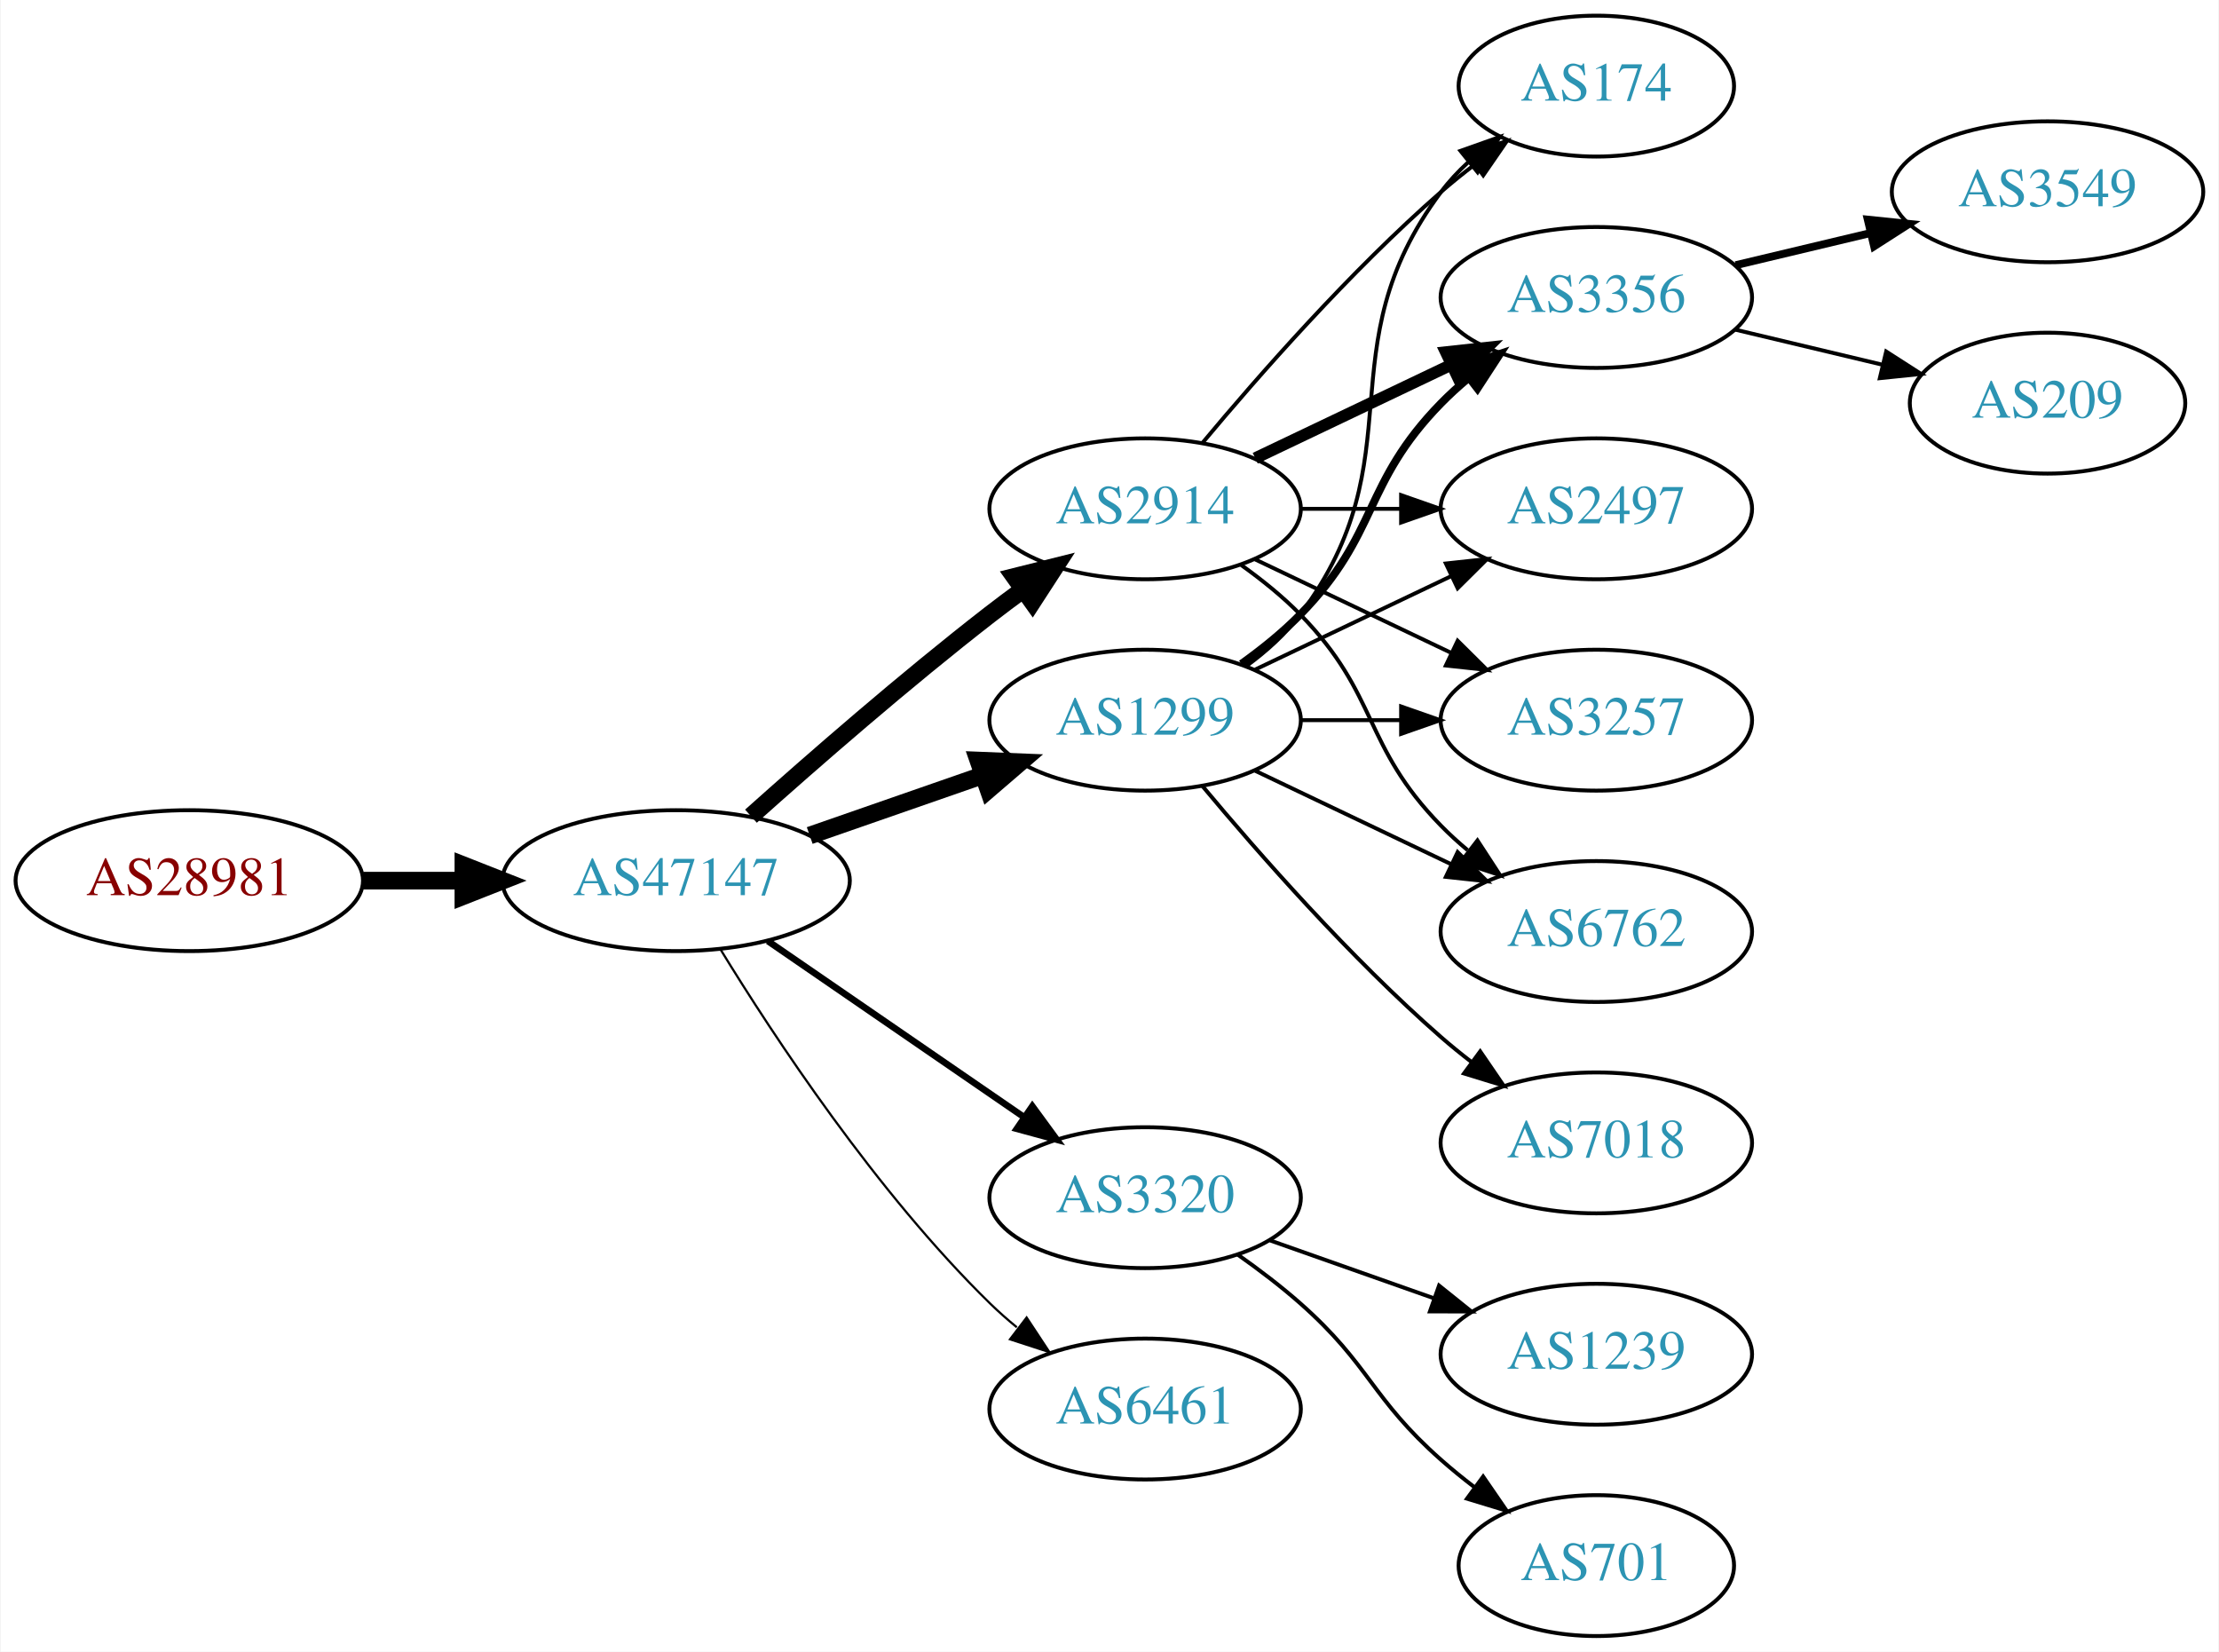
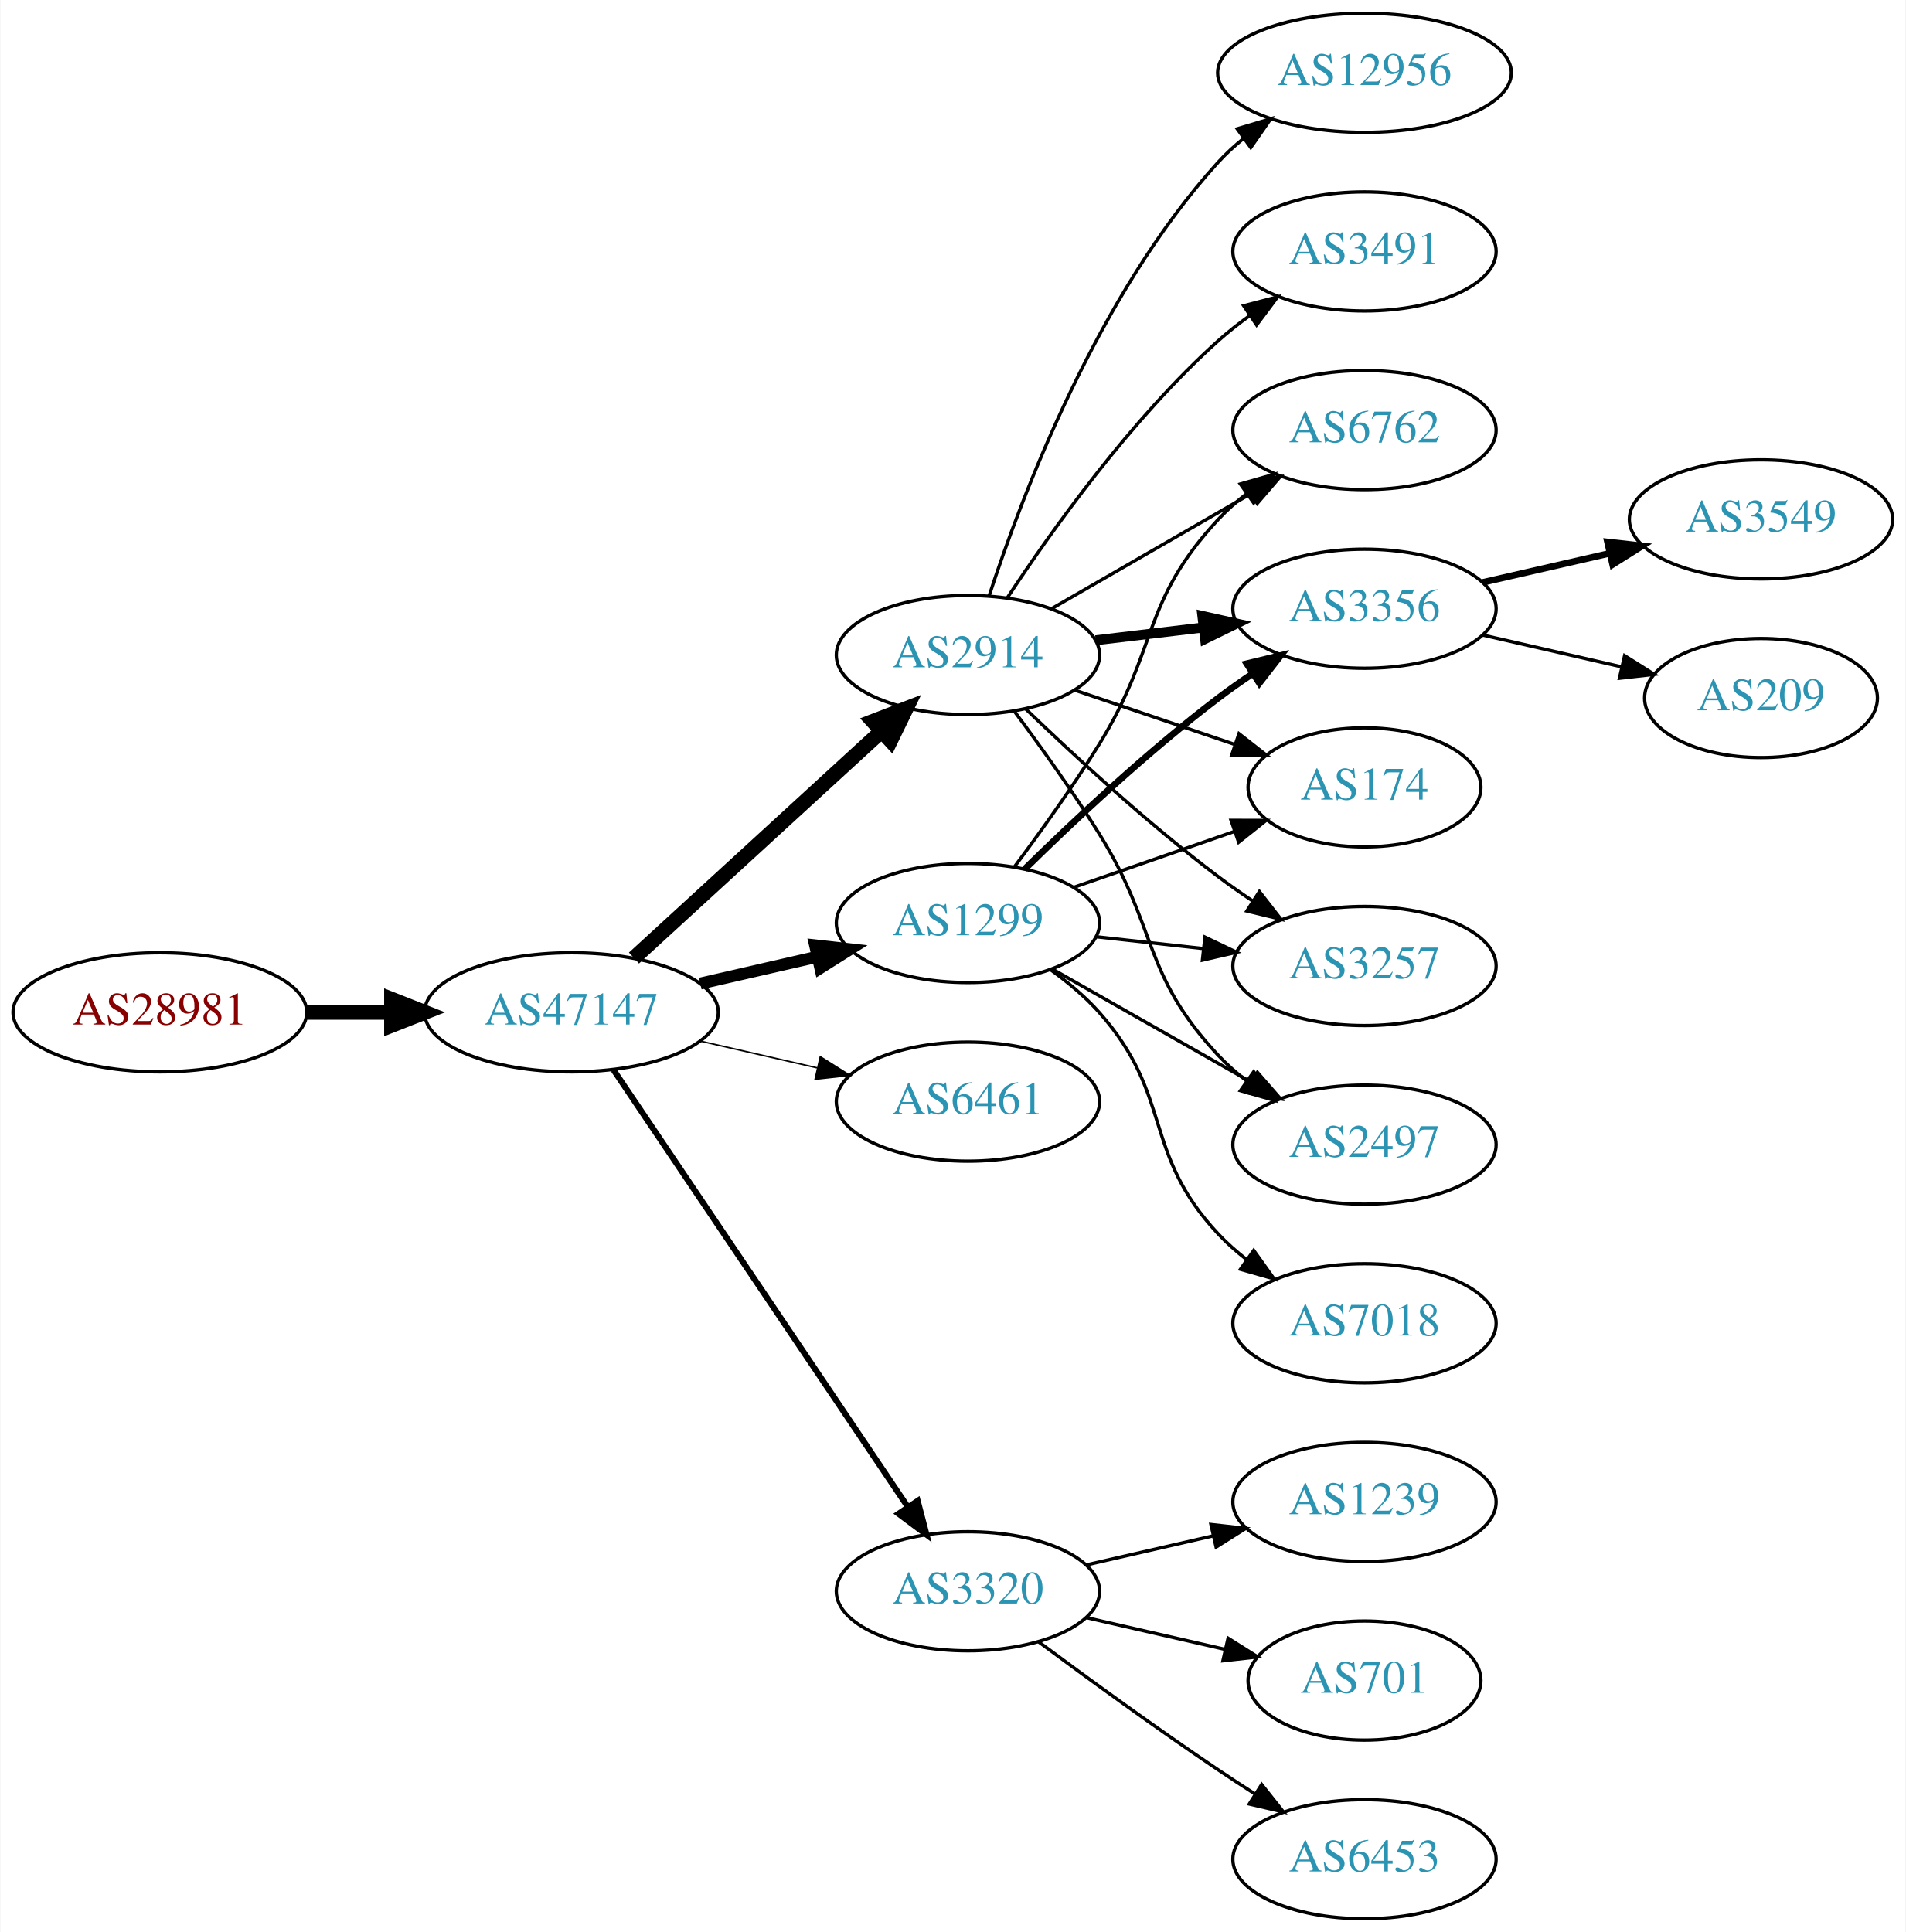
- <svg xmlns="http://www.w3.org/2000/svg" xmlns:xlink="http://www.w3.org/1999/xlink" width="567pt" height="422pt" viewBox="0.00 0.00 566.66 422.00">
-   <g id="graph0" class="graph" transform="scale(1 1) rotate(0) translate(4 418)">
-     <polygon fill="white" stroke="none" points="-4,4 -4,-418 562.663,-418 562.663,4 -4,4" />
+ <svg xmlns="http://www.w3.org/2000/svg" xmlns:xlink="http://www.w3.org/1999/xlink" width="576pt" height="584pt" viewBox="0.00 0.00 575.76 584.00">
+   <g id="graph0" class="graph" transform="scale(1 1) rotate(0) translate(4 580)">
+     <polygon fill="white" stroke="none" points="-4,4 -4,-580 571.762,-580 571.762,4 -4,4" />
    <g id="node1" class="node">
      <g id="a_node1">
        <a xlink:href="/asn/28981" xlink:title="AS28981 ~ Styria Media IT [AT]">
-           <ellipse fill="#ffffff" stroke="black" cx="44.196" cy="-193" rx="44.393" ry="18" />
-           <text text-anchor="middle" x="44.196" y="-189.3" font-family="Times,serif" font-size="14.00" fill="#880000">AS28981</text>
+           <ellipse fill="#ffffff" stroke="black" cx="44.196" cy="-274" rx="44.393" ry="18" />
+           <text text-anchor="middle" x="44.196" y="-270.3" font-family="Times,serif" font-size="14.00" fill="#880000">AS28981</text>
        </a>
      </g>
    </g>
    <g id="node2" class="node">
      <g id="a_node2">
        <a xlink:href="/asn/47147" xlink:title="AS47147 ~ ANEXIA Internetdienstleistungs GmbH [AT]">
-           <ellipse fill="#ffffff" stroke="black" cx="168.588" cy="-193" rx="44.393" ry="18" />
-           <text text-anchor="middle" x="168.588" y="-189.3" font-family="Times,serif" font-size="14.00" fill="#2c94b3">AS47147</text>
+           <ellipse fill="#ffffff" stroke="black" cx="168.588" cy="-274" rx="44.393" ry="18" />
+           <text text-anchor="middle" x="168.588" y="-270.3" font-family="Times,serif" font-size="14.00" fill="#2c94b3">AS47147</text>
        </a>
      </g>
    </g>
    <g id="edge1" class="edge">
-       <path fill="none" stroke="black" stroke-width="4.5" d="M88.692,-193C96.898,-193 105.569,-193 114.041,-193" />
-       <polygon fill="black" stroke="black" stroke-width="4.5" points="114.233,-196.938 124.233,-193 114.233,-189.063 114.233,-196.938" />
+       <path fill="none" stroke="black" stroke-width="4.5" d="M88.692,-274C96.898,-274 105.569,-274 114.041,-274" />
+       <polygon fill="black" stroke="black" stroke-width="4.5" points="114.233,-277.938 124.233,-274 114.233,-270.063 114.233,-277.938" />
    </g>
    <g id="node3" class="node">
      <g id="a_node3">
        <a xlink:href="/asn/1299" xlink:title="AS1299 ~ Telia Carrier [EU]">
-           <ellipse fill="#ffffff" stroke="black" cx="288.431" cy="-234" rx="39.794" ry="18" />
-           <text text-anchor="middle" x="288.431" y="-230.3" font-family="Times,serif" font-size="14.00" fill="#2c94b3">AS1299</text>
+           <ellipse fill="#ffffff" stroke="black" cx="288.431" cy="-301" rx="39.794" ry="18" />
+           <text text-anchor="middle" x="288.431" y="-297.3" font-family="Times,serif" font-size="14.00" fill="#2c94b3">AS1299</text>
        </a>
      </g>
    </g>
    <g id="edge2" class="edge">
-       <path fill="none" stroke="black" stroke-width="4.5" d="M202.728,-204.53C216.445,-209.302 232.484,-214.883 246.894,-219.896" />
-       <polygon fill="black" stroke="black" stroke-width="4.5" points="245.822,-223.692 256.56,-223.26 248.41,-216.255 245.822,-223.692" />
+       <path fill="none" stroke="black" stroke-width="3.6" d="M207.523,-282.692C218.764,-285.267 231.176,-288.111 242.799,-290.774" />
+       <polygon fill="black" stroke="black" stroke-width="3.6" points="242.232,-294.235 252.761,-293.057 243.795,-287.412 242.232,-294.235" />
    </g>
    <g id="node4" class="node">
      <g id="a_node4">
        <a xlink:href="/asn/2914" xlink:title="AS2914 ~ NTT America, Inc. [US]">
-           <ellipse fill="#ffffff" stroke="black" cx="288.431" cy="-288" rx="39.794" ry="18" />
-           <text text-anchor="middle" x="288.431" y="-284.3" font-family="Times,serif" font-size="14.00" fill="#2c94b3">AS2914</text>
+           <ellipse fill="#ffffff" stroke="black" cx="288.431" cy="-382" rx="39.794" ry="18" />
+           <text text-anchor="middle" x="288.431" y="-378.3" font-family="Times,serif" font-size="14.00" fill="#2c94b3">AS2914</text>
        </a>
      </g>
    </g>
    <g id="edge3" class="edge">
-       <path fill="none" stroke="black" stroke-width="4.5" d="M187.715,-209.471C203.493,-223.585 227.161,-244.23 248.784,-261 251.519,-263.121 254.404,-265.278 257.316,-267.401" />
-       <polygon fill="black" stroke="black" stroke-width="4.5" points="255.063,-270.63 265.49,-273.236 259.639,-264.221 255.063,-270.63" />
+       <path fill="none" stroke="black" stroke-width="4.5" d="M187.486,-290.403C207.414,-308.667 239.772,-338.322 262.249,-358.921" />
+       <polygon fill="black" stroke="black" stroke-width="4.5" points="259.718,-361.943 269.751,-365.797 265.039,-356.137 259.718,-361.943" />
    </g>
    <g id="node5" class="node">
      <g id="a_node5">
-         <a xlink:href="/asn/3320" xlink:title="AS3320 ~ DTAG [DE]">
-           <ellipse fill="#ffffff" stroke="black" cx="288.431" cy="-112" rx="39.794" ry="18" />
-           <text text-anchor="middle" x="288.431" y="-108.3" font-family="Times,serif" font-size="14.00" fill="#2c94b3">AS3320</text>
+         <a xlink:href="/asn/6461" xlink:title="AS6461 ~ Zayo Bandwidth [US]">
+           <ellipse fill="#ffffff" stroke="black" cx="288.431" cy="-247" rx="39.794" ry="18" />
+           <text text-anchor="middle" x="288.431" y="-243.3" font-family="Times,serif" font-size="14.00" fill="#2c94b3">AS6461</text>
        </a>
      </g>
    </g>
    <g id="edge4" class="edge">
-       <path fill="none" stroke="black" stroke-width="1.688" d="M192.031,-177.574C210.612,-164.802 237.173,-146.545 257.553,-132.537" />
-       <polygon fill="black" stroke="black" stroke-width="1.688" points="259.609,-135.371 265.867,-126.822 255.643,-129.602 259.609,-135.371" />
+       <path fill="none" stroke="black" stroke-width="0.45" d="M207.523,-265.308C218.764,-262.733 231.176,-259.889 242.799,-257.226" />
+       <polygon fill="black" stroke="black" stroke-width="0.45" points="243.795,-260.588 252.761,-254.943 242.232,-253.765 243.795,-260.588" />
    </g>
    <g id="node6" class="node">
      <g id="a_node6">
-         <a xlink:href="/asn/6461" xlink:title="AS6461 ~ Zayo Bandwidth [US]">
-           <ellipse fill="#ffffff" stroke="black" cx="288.431" cy="-58" rx="39.794" ry="18" />
-           <text text-anchor="middle" x="288.431" y="-54.3" font-family="Times,serif" font-size="14.00" fill="#2c94b3">AS6461</text>
+         <a xlink:href="/asn/3320" xlink:title="AS3320 ~ DTAG [DE]">
+           <ellipse fill="#ffffff" stroke="black" cx="288.431" cy="-99" rx="39.794" ry="18" />
+           <text text-anchor="middle" x="288.431" y="-95.3" font-family="Times,serif" font-size="14.00" fill="#2c94b3">AS3320</text>
        </a>
      </g>
    </g>
    <g id="edge5" class="edge">
-       <path fill="none" stroke="black" stroke-width="0.562" d="M179.854,-175.56C193.662,-153.009 219.851,-113.278 248.784,-85 250.924,-82.908 253.242,-80.863 255.642,-78.894" />
-       <polygon fill="black" stroke="black" stroke-width="0.562" points="258.152,-81.382 263.983,-72.536 253.908,-75.815 258.152,-81.382" />
+       <path fill="none" stroke="black" stroke-width="1.8" d="M181.318,-256.581C202.195,-225.578 245.883,-160.699 270.187,-124.608" />
+       <polygon fill="black" stroke="black" stroke-width="1.8" points="273.24,-126.341 275.922,-116.091 267.433,-122.431 273.24,-126.341" />
    </g>
    <g id="node7" class="node">
      <g id="a_node7">
-         <a xlink:href="/asn/174" xlink:title="AS174 ~ Cogent Communications [US]">
-           <ellipse fill="#ffffff" stroke="black" cx="403.724" cy="-396" rx="35.194" ry="18" />
-           <text text-anchor="middle" x="403.724" y="-392.3" font-family="Times,serif" font-size="14.00" fill="#2c94b3">AS174</text>
-         </a>
-       </g>
-     </g>
-     <g id="edge6" class="edge">
-       <path fill="none" stroke="black" d="M314.362,-247.882C319.438,-251.611 324.356,-256.016 328.077,-261 358.349,-301.542 333.806,-328.458 364.077,-369 366.085,-371.689 368.441,-374.209 370.982,-376.546" />
-       <polygon fill="black" stroke="black" points="369.011,-379.452 378.998,-382.989 373.397,-373.996 369.011,-379.452" />
+         <a xlink:href="/asn/2497" xlink:title="AS2497 ~ Internet Initiative Japan Inc. [JP]">
+           <ellipse fill="#ffffff" stroke="black" cx="408.273" cy="-234" rx="39.794" ry="18" />
+           <text text-anchor="middle" x="408.273" y="-230.3" font-family="Times,serif" font-size="14.00" fill="#2c94b3">AS2497</text>
+         </a>
+       </g>
+     </g>
+     <g id="edge17" class="edge">
+       <path fill="none" stroke="black" d="M313.848,-287.118C331.307,-277.191 355.008,-263.716 374.169,-252.822" />
+       <polygon fill="black" stroke="black" points="375.924,-255.85 382.888,-247.865 372.464,-249.765 375.924,-255.85" />
    </g>
    <g id="node8" class="node">
      <g id="a_node8">
-         <a xlink:href="/asn/3356" xlink:title="AS3356 ~ Level 3 Parent, LLC [US]">
-           <ellipse fill="#ffffff" stroke="black" cx="403.724" cy="-342" rx="39.794" ry="18" />
-           <text text-anchor="middle" x="403.724" y="-338.3" font-family="Times,serif" font-size="14.00" fill="#2c94b3">AS3356</text>
-         </a>
-       </g>
-     </g>
-     <g id="edge7" class="edge">
-       <path fill="none" stroke="black" stroke-width="2" d="M313.025,-248.389C318.281,-252.148 323.613,-256.437 328.077,-261 348.25,-281.617 343.905,-294.383 364.077,-315 366.17,-317.139 368.453,-319.218 370.83,-321.21" />
-       <polygon fill="black" stroke="black" stroke-width="2" points="369.074,-324.275 379.13,-327.611 373.349,-318.732 369.074,-324.275" />
+         <a xlink:href="/asn/6762" xlink:title="AS6762 ~ TELECOM ITALIA SPARKLE S.p.A. [IT]">
+           <ellipse fill="#ffffff" stroke="black" cx="408.273" cy="-450" rx="39.794" ry="18" />
+           <text text-anchor="middle" x="408.273" y="-446.3" font-family="Times,serif" font-size="14.00" fill="#2c94b3">AS6762</text>
+         </a>
+       </g>
+     </g>
+     <g id="edge14" class="edge">
+       <path fill="none" stroke="black" d="M302.571,-318.105C310.35,-328.529 320.192,-342.255 328.077,-355 346.069,-384.081 340.78,-397.968 364.077,-423 366.638,-425.751 369.539,-428.333 372.597,-430.726" />
+       <polygon fill="black" stroke="black" points="370.742,-433.701 380.931,-436.606 374.777,-427.981 370.742,-433.701" />
    </g>
    <g id="node9" class="node">
      <g id="a_node9">
+         <a xlink:href="/asn/3356" xlink:title="AS3356 ~ Level 3 Parent, LLC [US]">
+           <ellipse fill="#ffffff" stroke="black" cx="408.273" cy="-396" rx="39.794" ry="18" />
+           <text text-anchor="middle" x="408.273" y="-392.3" font-family="Times,serif" font-size="14.00" fill="#2c94b3">AS3356</text>
+         </a>
+       </g>
+     </g>
+     <g id="edge15" class="edge">
+       <path fill="none" stroke="black" stroke-width="2" d="M305.579,-317.296C320.216,-331.671 342.705,-352.795 364.077,-369 367.407,-371.525 370.979,-374.037 374.591,-376.456" />
+       <polygon fill="black" stroke="black" stroke-width="2" points="372.697,-379.399 382.994,-381.892 376.498,-373.522 372.697,-379.399" />
+     </g>
+     <g id="node11" class="node">
+       <g id="a_node11">
+         <a xlink:href="/asn/174" xlink:title="AS174 ~ Cogent Communications [US]">
+           <ellipse fill="#ffffff" stroke="black" cx="408.273" cy="-342" rx="35.194" ry="18" />
+           <text text-anchor="middle" x="408.273" y="-338.3" font-family="Times,serif" font-size="14.00" fill="#2c94b3">AS174</text>
+         </a>
+       </g>
+     </g>
+     <g id="edge16" class="edge">
+       <path fill="none" stroke="black" d="M320.393,-311.772C335.301,-316.959 353.319,-323.228 369.072,-328.709" />
+       <polygon fill="black" stroke="black" points="367.945,-332.023 378.54,-332.003 370.245,-325.411 367.945,-332.023" />
+     </g>
+     <g id="node12" class="node">
+       <g id="a_node12">
+         <a xlink:href="/asn/3257" xlink:title="AS3257 ~ GTT [DE]">
+           <ellipse fill="#ffffff" stroke="black" cx="408.273" cy="-288" rx="39.794" ry="18" />
+           <text text-anchor="middle" x="408.273" y="-284.3" font-family="Times,serif" font-size="14.00" fill="#2c94b3">AS3257</text>
+         </a>
+       </g>
+     </g>
+     <g id="edge18" class="edge">
+       <path fill="none" stroke="black" d="M327.041,-296.851C337.352,-295.713 348.669,-294.465 359.47,-293.274" />
+       <polygon fill="black" stroke="black" points="360.06,-296.73 369.616,-292.154 359.293,-289.772 360.06,-296.73" />
+     </g>
+     <g id="node14" class="node">
+       <g id="a_node14">
        <a xlink:href="/asn/7018" xlink:title="AS7018 ~ AT&amp;T Services, Inc. [US]">
-           <ellipse fill="#ffffff" stroke="black" cx="403.724" cy="-126" rx="39.794" ry="18" />
-           <text text-anchor="middle" x="403.724" y="-122.3" font-family="Times,serif" font-size="14.00" fill="#2c94b3">AS7018</text>
-         </a>
-       </g>
+           <ellipse fill="#ffffff" stroke="black" cx="408.273" cy="-180" rx="39.794" ry="18" />
+           <text text-anchor="middle" x="408.273" y="-176.3" font-family="Times,serif" font-size="14.00" fill="#2c94b3">AS7018</text>
+         </a>
+       </g>
+     </g>
+     <g id="edge13" class="edge">
+       <path fill="none" stroke="black" d="M313.346,-286.91C318.589,-283.14 323.834,-278.77 328.077,-274 350.545,-248.743 340.971,-231.674 364.077,-207 366.646,-204.257 369.553,-201.68 372.614,-199.29" />
+       <polygon fill="black" stroke="black" points="374.794,-202.036 380.953,-193.415 370.763,-196.313 374.794,-202.036" />
+     </g>
+     <g id="edge6" class="edge">
+       <path fill="none" stroke="black" d="M302.542,-364.878C310.311,-354.447 320.153,-340.721 328.077,-328 345.951,-299.308 340.971,-285.674 364.077,-261 366.646,-258.257 369.553,-255.68 372.614,-253.29" />
+       <polygon fill="black" stroke="black" points="374.794,-256.036 380.953,-247.415 370.763,-250.313 374.794,-256.036" />
+     </g>
+     <g id="edge7" class="edge">
+       <path fill="none" stroke="black" d="M313.562,-395.925C331.002,-405.988 354.775,-419.707 374.013,-430.808" />
+       <polygon fill="black" stroke="black" points="372.358,-433.893 382.769,-435.86 375.857,-427.83 372.358,-433.893" />
    </g>
    <g id="edge8" class="edge">
-       <path fill="none" stroke="black" d="M303.061,-217.183C317.343,-200.071 340.89,-173.255 364.077,-153 366.543,-150.846 369.182,-148.706 371.879,-146.628" />
-       <polygon fill="black" stroke="black" points="374.052,-149.375 380.033,-140.63 369.904,-143.736 374.052,-149.375" />
+       <path fill="none" stroke="black" stroke-width="3" d="M327.041,-386.468C337.352,-387.693 348.669,-389.038 359.47,-390.321" />
+       <polygon fill="black" stroke="black" stroke-width="3" points="359.273,-393.822 369.616,-391.526 360.099,-386.871 359.273,-393.822" />
    </g>
    <g id="node10" class="node">
      <g id="a_node10">
-         <a xlink:href="/asn/2497" xlink:title="AS2497 ~ Internet Initiative Japan Inc. [JP]">
-           <ellipse fill="#ffffff" stroke="black" cx="403.724" cy="-288" rx="39.794" ry="18" />
-           <text text-anchor="middle" x="403.724" y="-284.3" font-family="Times,serif" font-size="14.00" fill="#2c94b3">AS2497</text>
+         <a xlink:href="/asn/3491" xlink:title="AS3491 ~ PCCW Global, Inc. [US]">
+           <ellipse fill="#ffffff" stroke="black" cx="408.273" cy="-504" rx="39.794" ry="18" />
+           <text text-anchor="middle" x="408.273" y="-500.3" font-family="Times,serif" font-size="14.00" fill="#2c94b3">AS3491</text>
        </a>
      </g>
    </g>
    <g id="edge9" class="edge">
-       <path fill="none" stroke="black" d="M316.567,-246.934C331.561,-254.081 350.382,-263.052 366.605,-270.785" />
-       <polygon fill="black" stroke="black" points="365.276,-274.028 375.809,-275.171 368.288,-267.709 365.276,-274.028" />
-     </g>
-     <g id="node11" class="node">
-       <g id="a_node11">
-         <a xlink:href="/asn/3257" xlink:title="AS3257 ~ GTT [DE]">
-           <ellipse fill="#ffffff" stroke="black" cx="403.724" cy="-234" rx="39.794" ry="18" />
-           <text text-anchor="middle" x="403.724" y="-230.3" font-family="Times,serif" font-size="14.00" fill="#2c94b3">AS3257</text>
-         </a>
-       </g>
+       <path fill="none" stroke="black" d="M300.296,-399.252C313.619,-419.5 337.703,-453.315 364.077,-477 367.028,-479.65 370.27,-482.2 373.612,-484.604" />
+       <polygon fill="black" stroke="black" points="371.76,-487.576 382.012,-490.251 375.666,-481.767 371.76,-487.576" />
    </g>
    <g id="edge10" class="edge">
-       <path fill="none" stroke="black" d="M328.103,-234C336.306,-234 345.07,-234 353.602,-234" />
-       <polygon fill="black" stroke="black" points="353.841,-237.5 363.841,-234 353.841,-230.5 353.841,-237.5" />
-     </g>
-     <g id="node12" class="node">
-       <g id="a_node12">
-         <a xlink:href="/asn/6762" xlink:title="AS6762 ~ TELECOM ITALIA SPARKLE S.p.A. [IT]">
-           <ellipse fill="#ffffff" stroke="black" cx="403.724" cy="-180" rx="39.794" ry="18" />
-           <text text-anchor="middle" x="403.724" y="-176.3" font-family="Times,serif" font-size="14.00" fill="#2c94b3">AS6762</text>
-         </a>
-       </g>
+       <path fill="none" stroke="black" d="M320.701,-371.386C335.468,-366.373 353.231,-360.344 368.814,-355.055" />
+       <polygon fill="black" stroke="black" points="370.342,-358.232 378.686,-351.704 368.092,-351.604 370.342,-358.232" />
    </g>
    <g id="edge11" class="edge">
-       <path fill="none" stroke="black" d="M316.567,-221.066C331.561,-213.919 350.382,-204.948 366.605,-197.215" />
-       <polygon fill="black" stroke="black" points="368.288,-200.291 375.809,-192.829 365.276,-193.972 368.288,-200.291" />
-     </g>
-     <g id="edge16" class="edge">
-       <path fill="none" stroke="black" d="M303.061,-304.817C317.343,-321.929 340.89,-348.745 364.077,-369 366.747,-371.332 369.62,-373.648 372.55,-375.886" />
-       <polygon fill="black" stroke="black" points="370.701,-378.87 380.841,-381.939 374.828,-373.216 370.701,-378.87" />
-     </g>
-     <g id="edge13" class="edge">
-       <path fill="none" stroke="black" stroke-width="3" d="M316.567,-300.934C331.561,-308.081 350.382,-317.052 366.605,-324.785" />
-       <polygon fill="black" stroke="black" stroke-width="3" points="365.276,-328.028 375.809,-329.171 368.288,-321.709 365.276,-328.028" />
-     </g>
-     <g id="edge14" class="edge">
-       <path fill="none" stroke="black" d="M328.103,-288C336.306,-288 345.07,-288 353.602,-288" />
-       <polygon fill="black" stroke="black" points="353.841,-291.5 363.841,-288 353.841,-284.5 353.841,-291.5" />
-     </g>
-     <g id="edge12" class="edge">
-       <path fill="none" stroke="black" d="M316.567,-275.066C331.561,-267.919 350.382,-258.948 366.605,-251.215" />
-       <polygon fill="black" stroke="black" points="368.288,-254.291 375.809,-246.829 365.276,-247.972 368.288,-254.291" />
-     </g>
-     <g id="edge15" class="edge">
-       <path fill="none" stroke="black" d="M313.025,-273.611C318.281,-269.852 323.613,-265.563 328.077,-261 348.25,-240.383 343.905,-227.617 364.077,-207 366.17,-204.861 368.453,-202.782 370.83,-200.79" />
-       <polygon fill="black" stroke="black" points="373.349,-203.268 379.13,-194.389 369.074,-197.725 373.349,-203.268" />
+       <path fill="none" stroke="black" d="M305.908,-365.691C320.576,-351.551 342.926,-330.914 364.077,-315 367.416,-312.488 370.994,-309.983 374.609,-307.568" />
+       <polygon fill="black" stroke="black" points="376.515,-310.504 383.016,-302.138 372.717,-304.624 376.515,-310.504" />
    </g>
    <g id="node13" class="node">
      <g id="a_node13">
+         <a xlink:href="/asn/12956" xlink:title="AS12956 ~ TELXIUS [ES]">
+           <ellipse fill="#ffffff" stroke="black" cx="408.273" cy="-558" rx="44.393" ry="18" />
+           <text text-anchor="middle" x="408.273" y="-554.3" font-family="Times,serif" font-size="14.00" fill="#2c94b3">AS12956</text>
+         </a>
+       </g>
+     </g>
+     <g id="edge12" class="edge">
+       <path fill="none" stroke="black" d="M294.84,-399.917C304.618,-429.925 327.664,-490.984 364.077,-531 366.41,-533.563 369.04,-535.974 371.823,-538.22" />
+       <polygon fill="black" stroke="black" points="369.794,-541.072 379.947,-544.099 373.898,-535.401 369.794,-541.072" />
+     </g>
+     <g id="node17" class="node">
+       <g id="a_node17">
        <a xlink:href="/asn/1239" xlink:title="AS1239 ~ Sprint [US]">
-           <ellipse fill="#ffffff" stroke="black" cx="403.724" cy="-72" rx="39.794" ry="18" />
-           <text text-anchor="middle" x="403.724" y="-68.3" font-family="Times,serif" font-size="14.00" fill="#2c94b3">AS1239</text>
-         </a>
-       </g>
-     </g>
-     <g id="edge17" class="edge">
-       <path fill="none" stroke="black" d="M320.389,-101.07C333.252,-96.528 348.358,-91.195 362.095,-86.345" />
-       <polygon fill="black" stroke="black" points="363.539,-89.547 371.803,-82.917 361.209,-82.946 363.539,-89.547" />
-     </g>
-     <g id="node14" class="node">
-       <g id="a_node14">
+           <ellipse fill="#ffffff" stroke="black" cx="408.273" cy="-126" rx="39.794" ry="18" />
+           <text text-anchor="middle" x="408.273" y="-122.3" font-family="Times,serif" font-size="14.00" fill="#2c94b3">AS1239</text>
+         </a>
+       </g>
+     </g>
+     <g id="edge21" class="edge">
+       <path fill="none" stroke="black" d="M324.15,-106.955C336.15,-109.704 349.771,-112.825 362.463,-115.733" />
+       <polygon fill="black" stroke="black" points="361.866,-119.187 372.395,-118.009 363.429,-112.364 361.866,-119.187" />
+     </g>
+     <g id="node18" class="node">
+       <g id="a_node18">
        <a xlink:href="/asn/701" xlink:title="AS701 ~ UUNET [US]">
-           <ellipse fill="#ffffff" stroke="black" cx="403.724" cy="-18" rx="35.194" ry="18" />
-           <text text-anchor="middle" x="403.724" y="-14.3" font-family="Times,serif" font-size="14.00" fill="#2c94b3">AS701</text>
-         </a>
-       </g>
-     </g>
-     <g id="edge18" class="edge">
-       <path fill="none" stroke="black" d="M312.158,-97.411C317.558,-93.6 323.171,-89.337 328.077,-85 345.997,-69.159 346.158,-60.841 364.077,-45 366.733,-42.652 369.597,-40.326 372.522,-38.081" />
-       <polygon fill="black" stroke="black" points="374.801,-40.75 380.805,-32.02 370.668,-35.1 374.801,-40.75" />
+           <ellipse fill="#ffffff" stroke="black" cx="408.273" cy="-72" rx="35.194" ry="18" />
+           <text text-anchor="middle" x="408.273" y="-68.3" font-family="Times,serif" font-size="14.00" fill="#2c94b3">AS701</text>
+         </a>
+       </g>
+     </g>
+     <g id="edge22" class="edge">
+       <path fill="none" stroke="black" d="M324.15,-91.045C337.243,-88.045 352.265,-84.603 365.906,-81.478" />
+       <polygon fill="black" stroke="black" points="367.047,-84.807 376.013,-79.162 365.484,-77.984 367.047,-84.807" />
+     </g>
+     <g id="node19" class="node">
+       <g id="a_node19">
+         <a xlink:href="/asn/6453" xlink:title="AS6453 ~ TATA COMMUNICATIONS (AMERICA) INC [US]">
+           <ellipse fill="#ffffff" stroke="black" cx="408.273" cy="-18" rx="39.794" ry="18" />
+           <text text-anchor="middle" x="408.273" y="-14.3" font-family="Times,serif" font-size="14.00" fill="#2c94b3">AS6453</text>
+         </a>
+       </g>
+     </g>
+     <g id="edge23" class="edge">
+       <path fill="none" stroke="black" d="M309.761,-83.723C324.623,-72.696 345.368,-57.593 364.077,-45 367.626,-42.611 371.377,-40.161 375.125,-37.758" />
+       <polygon fill="black" stroke="black" points="377.193,-40.591 383.774,-32.288 373.451,-34.675 377.193,-40.591" />
    </g>
    <g id="node15" class="node">
      <g id="a_node15">
        <a xlink:href="/asn/3549" xlink:title="AS3549 ~ Level 3 Parent, LLC [US]">
-           <ellipse fill="#ffffff" stroke="black" cx="519.017" cy="-369" rx="39.794" ry="18" />
-           <text text-anchor="middle" x="519.017" y="-365.3" font-family="Times,serif" font-size="14.00" fill="#2c94b3">AS3549</text>
+           <ellipse fill="#ffffff" stroke="black" cx="528.116" cy="-423" rx="39.794" ry="18" />
+           <text text-anchor="middle" x="528.116" y="-419.3" font-family="Times,serif" font-size="14.00" fill="#2c94b3">AS3549</text>
        </a>
      </g>
    </g>
    <g id="edge19" class="edge">
-       <path fill="none" stroke="black" stroke-width="2" d="M439.331,-350.248C450.202,-352.838 462.357,-355.735 473.799,-358.462" />
-       <polygon fill="black" stroke="black" stroke-width="2" points="473.082,-361.889 483.621,-360.803 474.705,-355.08 473.082,-361.889" />
+       <path fill="none" stroke="black" stroke-width="2" d="M443.993,-403.955C455.993,-406.704 469.613,-409.825 482.306,-412.733" />
+       <polygon fill="black" stroke="black" stroke-width="2" points="481.708,-416.187 492.238,-415.009 483.272,-409.364 481.708,-416.187" />
    </g>
    <g id="node16" class="node">
      <g id="a_node16">
        <a xlink:href="/asn/209" xlink:title="AS209 ~ CenturyLink Communications, LLC [US]">
-           <ellipse fill="#ffffff" stroke="black" cx="519.017" cy="-315" rx="35.194" ry="18" />
-           <text text-anchor="middle" x="519.017" y="-311.3" font-family="Times,serif" font-size="14.00" fill="#2c94b3">AS209</text>
+           <ellipse fill="#ffffff" stroke="black" cx="528.116" cy="-369" rx="35.194" ry="18" />
+           <text text-anchor="middle" x="528.116" y="-365.3" font-family="Times,serif" font-size="14.00" fill="#2c94b3">AS209</text>
        </a>
      </g>
    </g>
    <g id="edge20" class="edge">
-       <path fill="none" stroke="black" d="M439.331,-333.752C451.125,-330.942 464.43,-327.771 476.698,-324.847" />
-       <polygon fill="black" stroke="black" points="477.787,-328.186 486.703,-322.463 476.164,-321.376 477.787,-328.186" />
+       <path fill="none" stroke="black" d="M443.993,-388.045C457.085,-385.045 472.107,-381.604 485.748,-378.478" />
+       <polygon fill="black" stroke="black" points="486.89,-381.807 495.855,-376.162 485.326,-374.984 486.89,-381.807" />
    </g>
  </g>
</svg>
